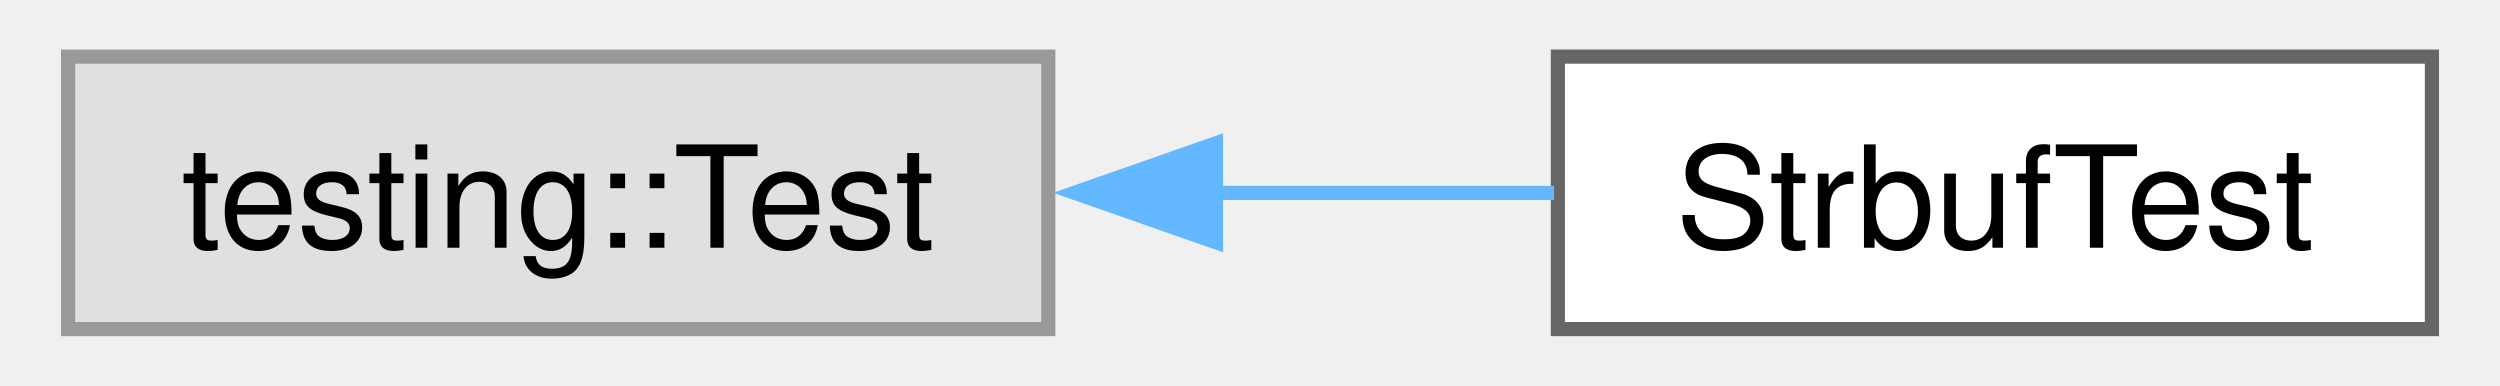
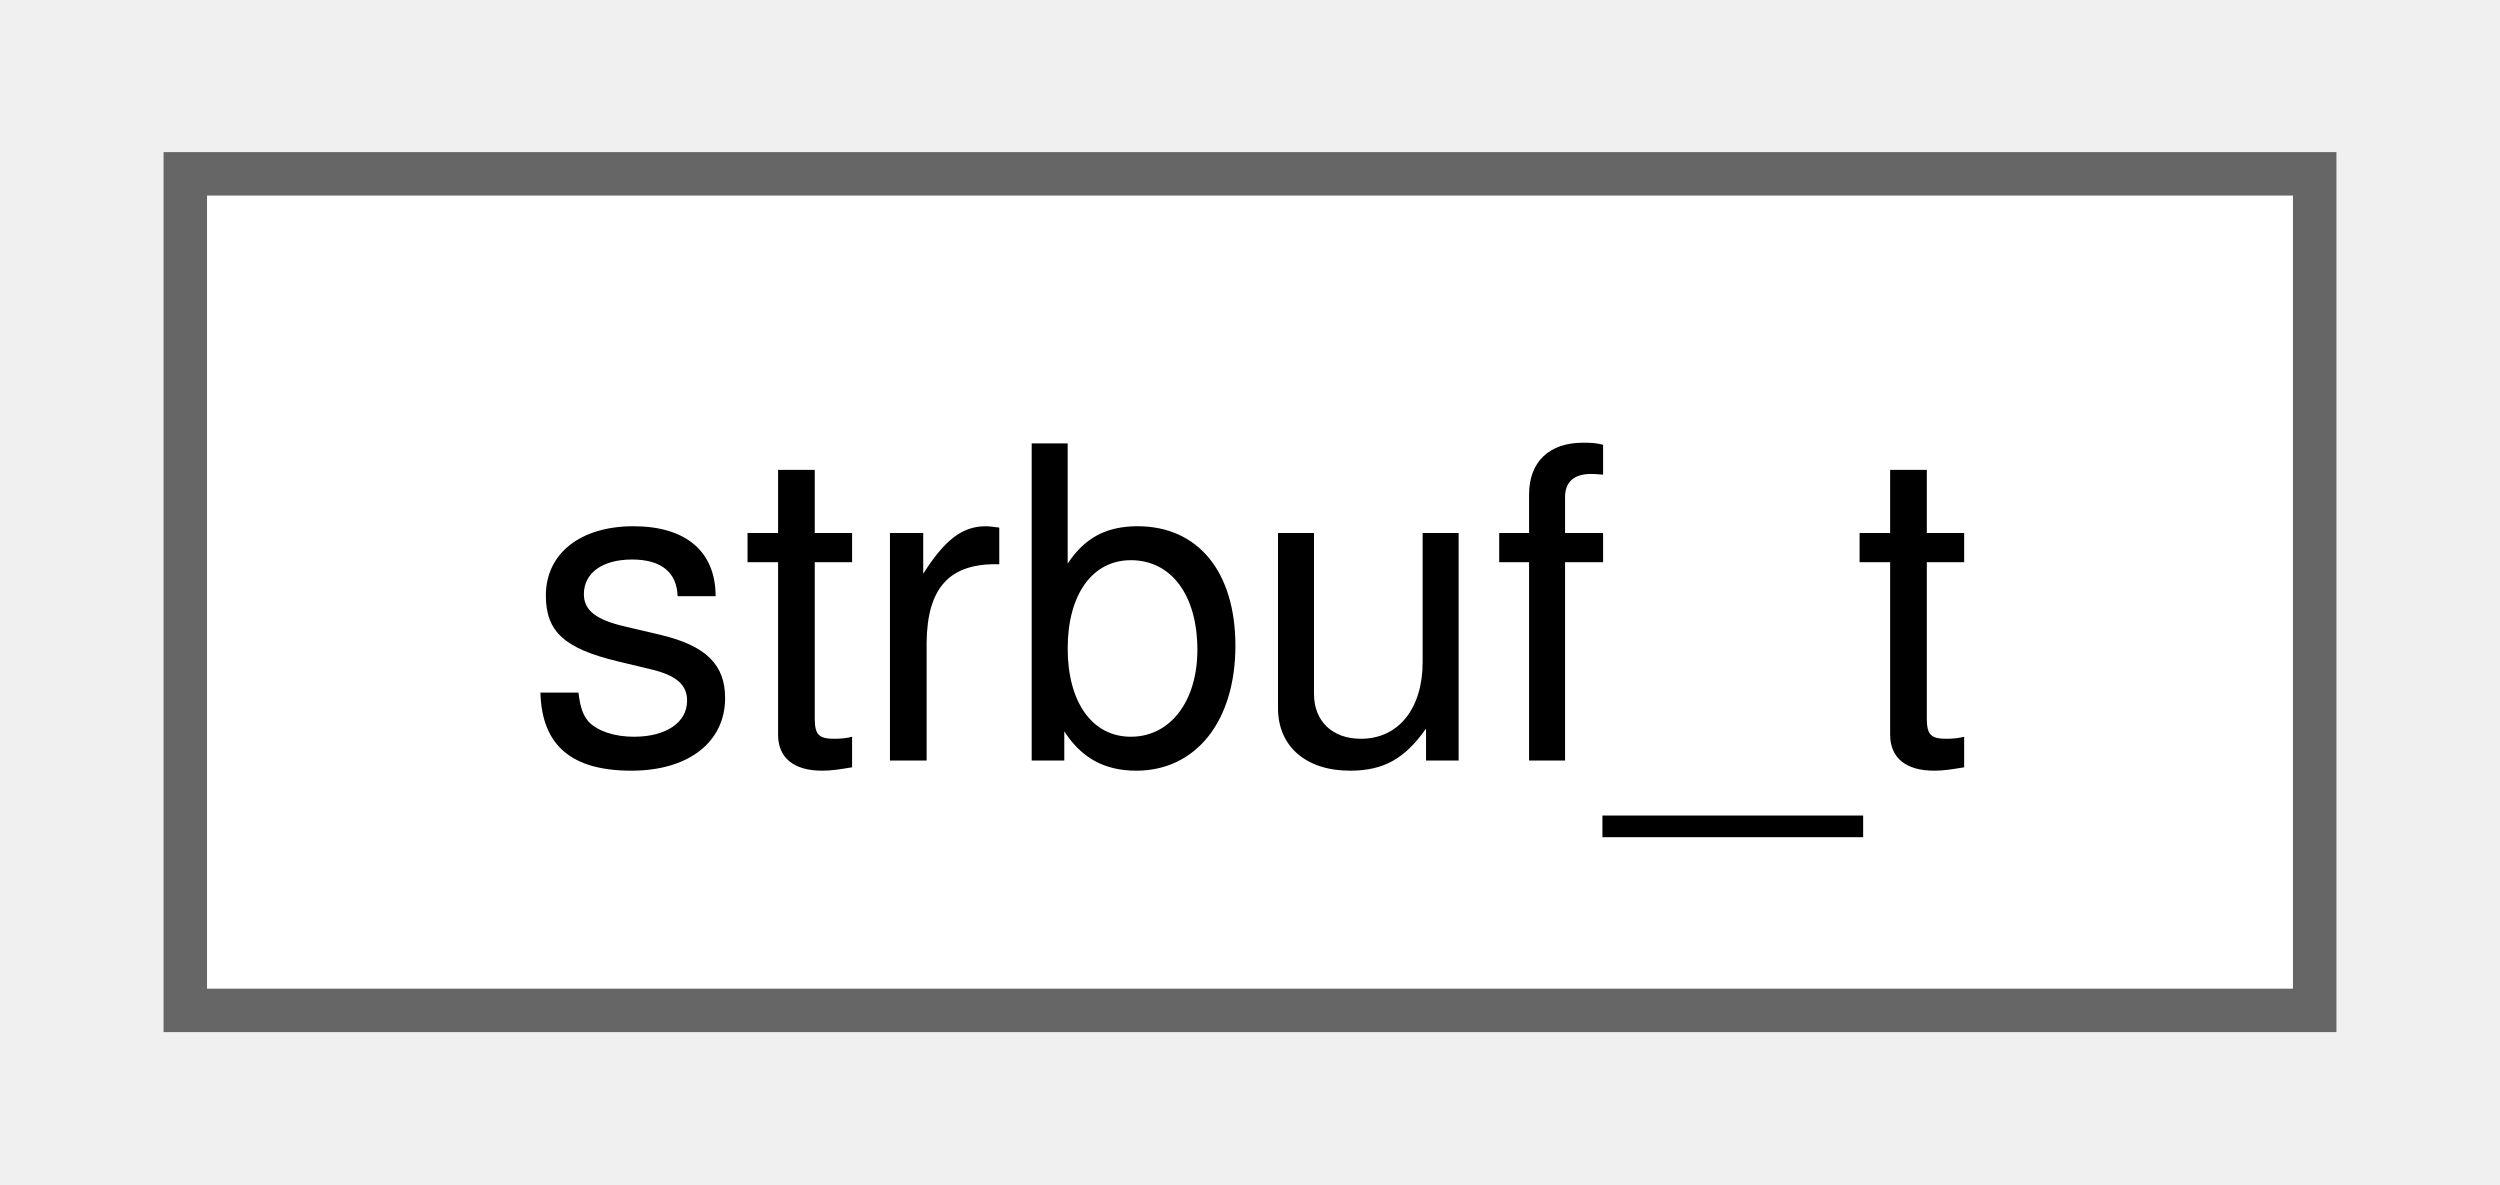
- <svg xmlns="http://www.w3.org/2000/svg" xmlns:xlink="http://www.w3.org/1999/xlink" width="175pt" height="27pt" viewBox="0.00 0.00 175.00 27.25">
+ <svg xmlns="http://www.w3.org/2000/svg" xmlns:xlink="http://www.w3.org/1999/xlink" width="57pt" height="27pt" viewBox="0.00 0.00 57.00 27.25">
  <g id="graph0" class="graph" transform="scale(1 1) rotate(0) translate(4 23.25)">
    <g id="Node000000" class="node">
      <g id="a_Node000000">
-         <a xlink:title=" ">
-           <polygon fill="#e0e0e0" stroke="#999999" points="69.25,-19.25 0,-19.25 0,0 69.25,0 69.25,-19.25" />
-           <text text-anchor="middle" x="34.62" y="-5.75" font-family="Helvetica,sans-Serif" font-size="10.00">testing::Test</text>
-         </a>
-       </g>
-     </g>
-     <g id="Node000001" class="node">
-       <g id="a_Node000001">
-         <a xlink:href="classStrbufTest.html" target="_top" xlink:title=" ">
-           <polygon fill="white" stroke="#666666" points="167,-19.25 105.25,-19.25 105.25,0 167,0 167,-19.25" />
-           <text text-anchor="middle" x="136.12" y="-5.75" font-family="Helvetica,sans-Serif" font-size="10.00">StrbufTest</text>
-         </a>
-       </g>
-     </g>
-     <g id="edge1_Node000000_Node000001" class="edge">
-       <g id="a_edge1_Node000000_Node000001">
-         <a xlink:title=" ">
-           <path fill="none" stroke="#63b8ff" d="M80.92,-9.62C89.07,-9.62 97.39,-9.62 104.98,-9.62" />
-           <polygon fill="#63b8ff" stroke="#63b8ff" points="81.1,-6.13 71.1,-9.63 81.1,-13.13 81.1,-6.13" />
+         <a xlink:href="structstrbuf__t.html" target="_top" xlink:title=" ">
+           <polygon fill="white" stroke="#666666" points="49,-19.25 0,-19.25 0,0 49,0 49,-19.25" />
+           <text text-anchor="middle" x="24.5" y="-5.75" font-family="Helvetica,sans-Serif" font-size="10.00">strbuf_t</text>
        </a>
      </g>
    </g>
  </g>
</svg>
